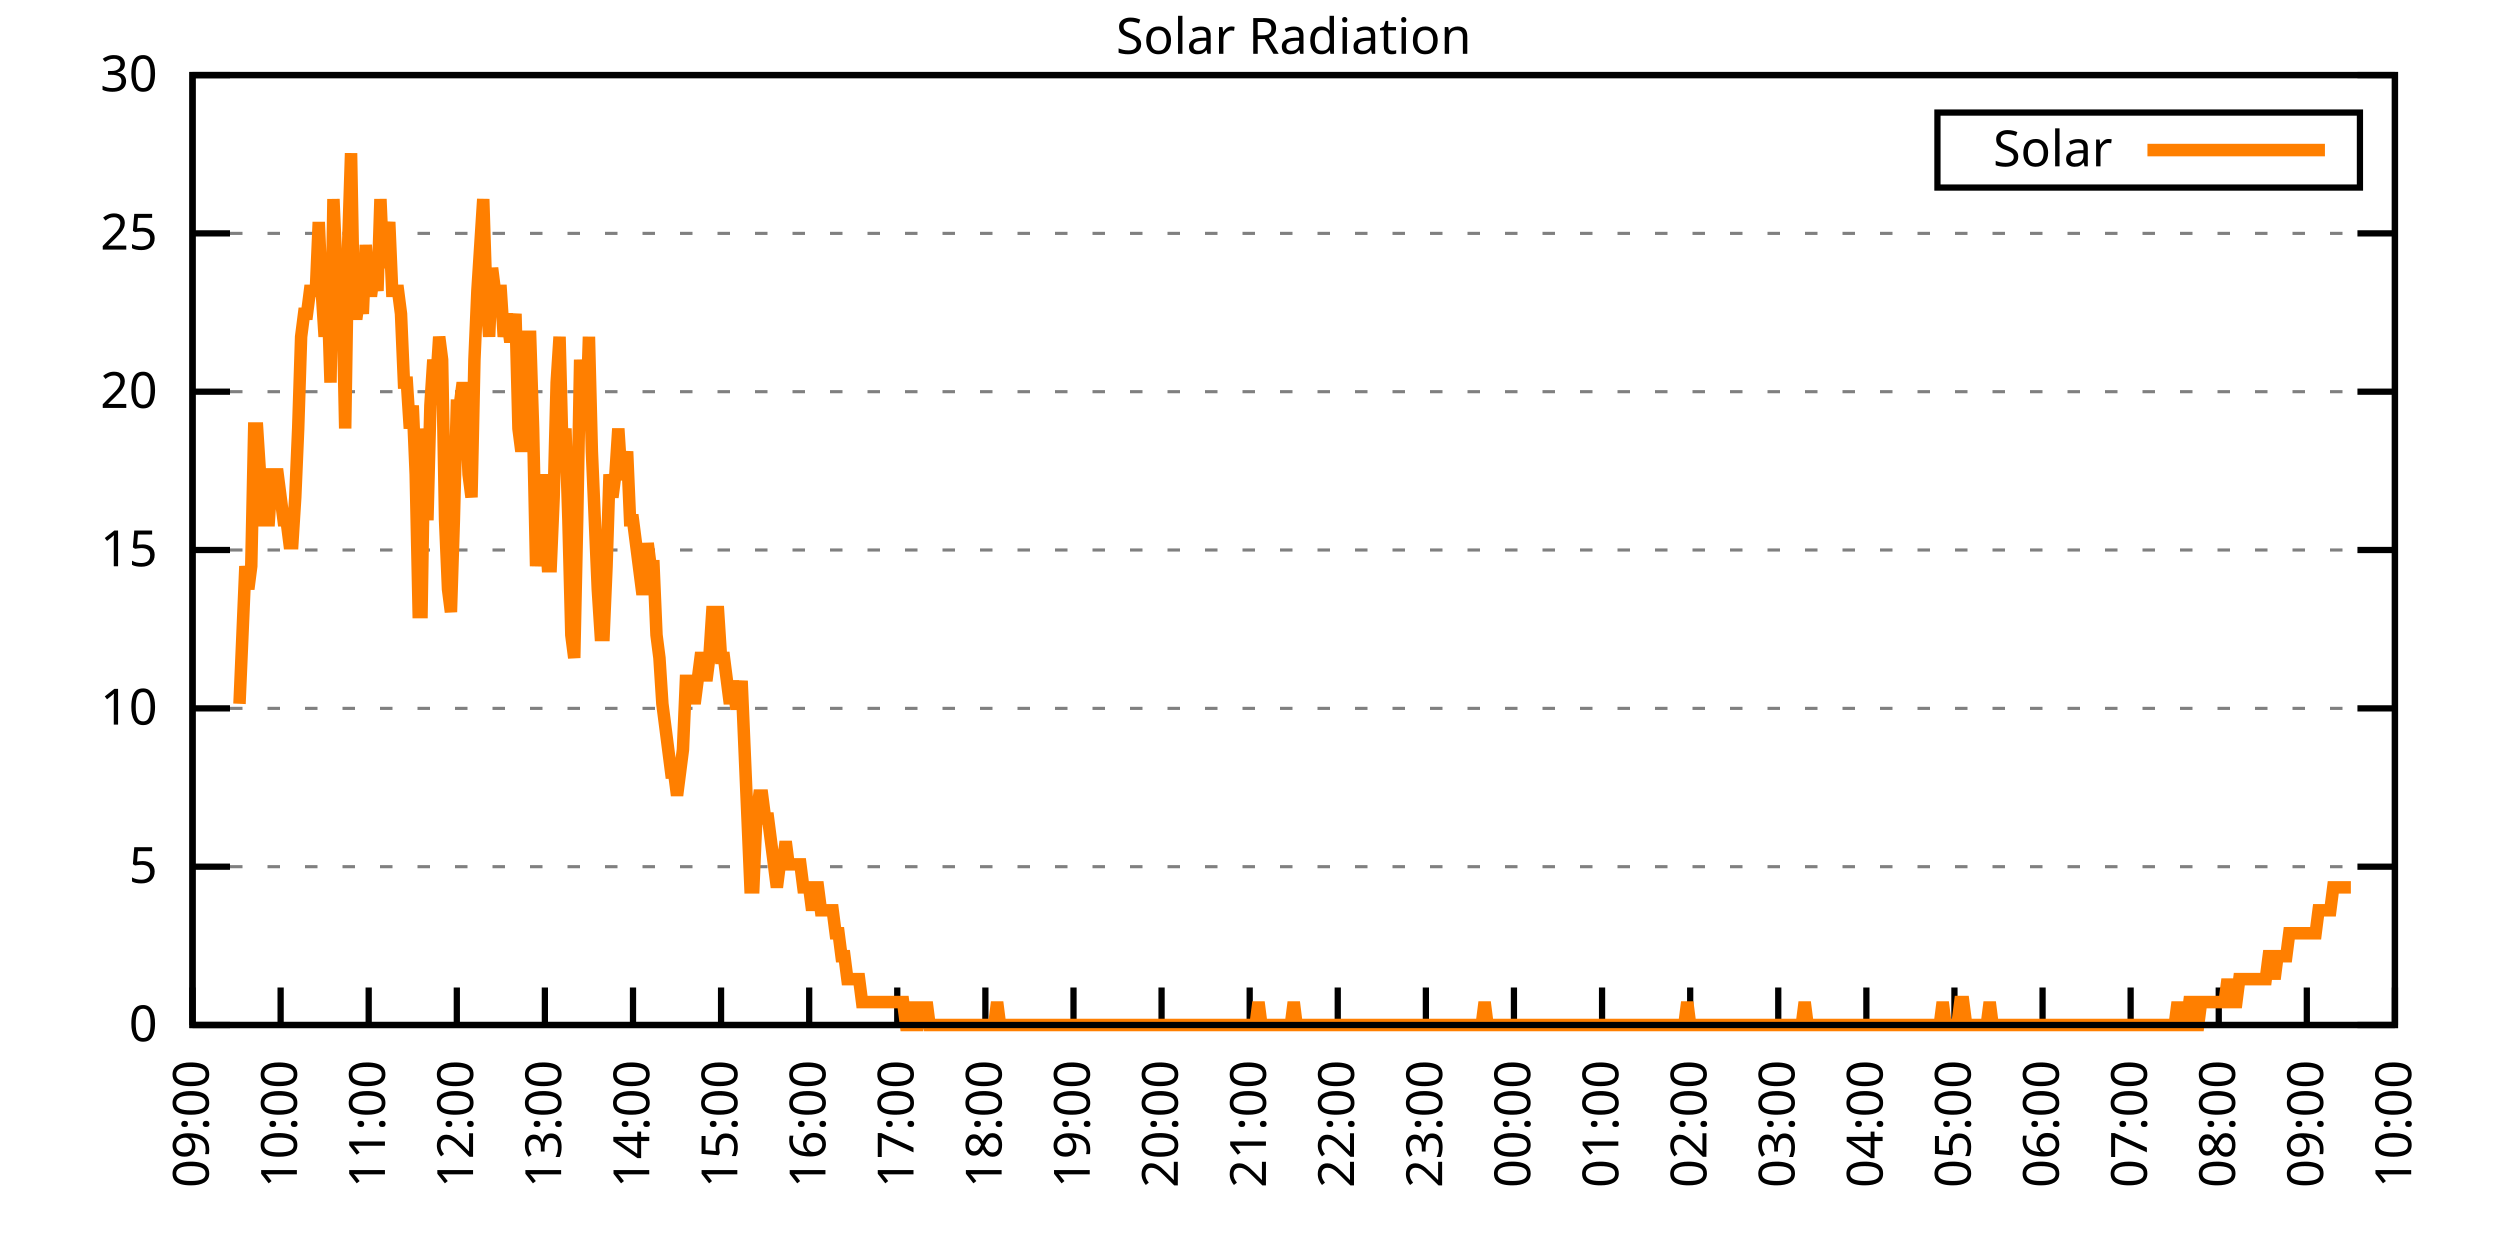
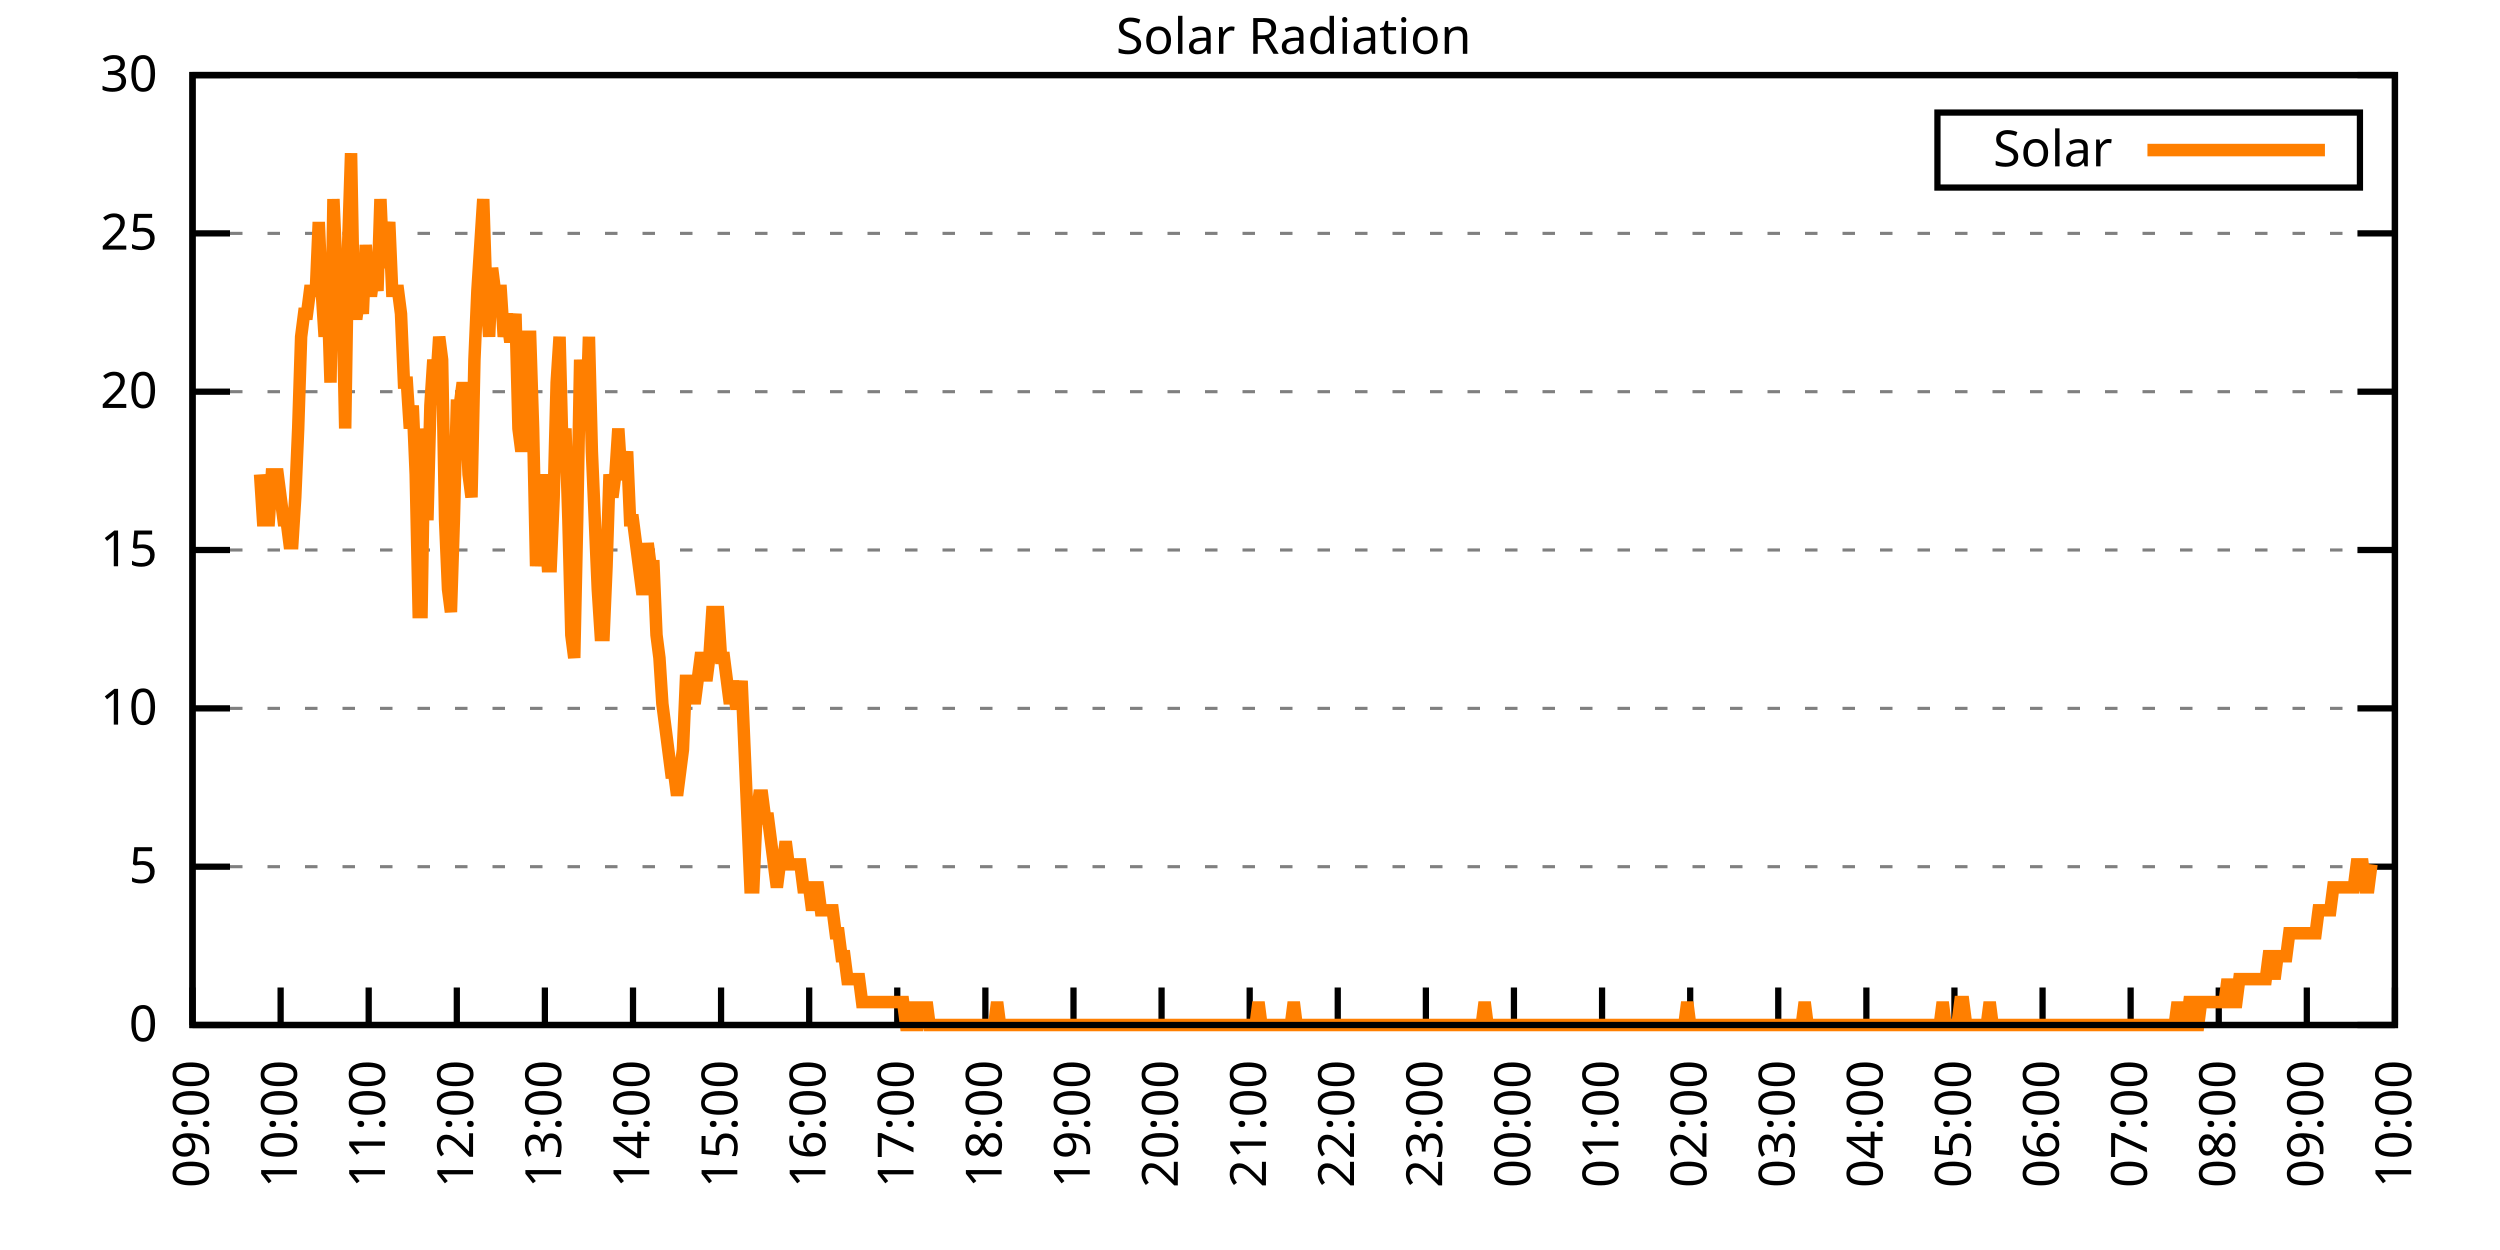
<svg xmlns="http://www.w3.org/2000/svg" xmlns:xlink="http://www.w3.org/1999/xlink" width="400" height="200" viewBox="0 0 400 200">
  <g id="gnuplot_canvas">
    <rect x="0" y="0" width="400" height="200" fill="none" />
    <defs>
      <circle id="gpDot" r="0.5" stroke-width="0.5" stroke="currentColor" />
      <path id="gpPt0" stroke-width="0.333" stroke="currentColor" d="M-1,0 h2 M0,-1 v2" />
      <path id="gpPt1" stroke-width="0.333" stroke="currentColor" d="M-1,-1 L1,1 M1,-1 L-1,1" />
      <path id="gpPt2" stroke-width="0.333" stroke="currentColor" d="M-1,0 L1,0 M0,-1 L0,1 M-1,-1 L1,1 M-1,1 L1,-1" />
      <rect id="gpPt3" stroke-width="0.333" stroke="currentColor" x="-1" y="-1" width="2" height="2" />
      <rect id="gpPt4" stroke-width="0.333" stroke="currentColor" fill="currentColor" x="-1" y="-1" width="2" height="2" />
      <circle id="gpPt5" stroke-width="0.333" stroke="currentColor" cx="0" cy="0" r="1" />
      <use xlink:href="#gpPt5" id="gpPt6" fill="currentColor" stroke="none" />
      <path id="gpPt7" stroke-width="0.333" stroke="currentColor" d="M0,-1.33 L-1.33,0.67 L1.33,0.67 z" />
      <use xlink:href="#gpPt7" id="gpPt8" fill="currentColor" stroke="none" />
      <use xlink:href="#gpPt7" id="gpPt9" stroke="currentColor" transform="rotate(180)" />
      <use xlink:href="#gpPt9" id="gpPt10" fill="currentColor" stroke="none" />
      <use xlink:href="#gpPt3" id="gpPt11" stroke="currentColor" transform="rotate(45)" />
      <use xlink:href="#gpPt11" id="gpPt12" fill="currentColor" stroke="none" />
      <path id="gpPt13" stroke-width="0.333" stroke="currentColor" d="M0,1.330 L1.265,0.411 L0.782,-1.067 L-0.782,-1.076 L-1.265,0.411 z" />
      <use xlink:href="#gpPt13" id="gpPt14" fill="currentColor" stroke="none" />
      <filter id="textbox" filterUnits="objectBoundingBox" x="0" y="0" height="1" width="1">
        <feFlood flood-color="white" flood-opacity="1" result="bgnd" />
        <feComposite in="SourceGraphic" in2="bgnd" operator="atop" />
      </filter>
      <filter id="greybox" filterUnits="objectBoundingBox" x="0" y="0" height="1" width="1">
        <feFlood flood-color="lightgrey" flood-opacity="1" result="grey" />
        <feComposite in="SourceGraphic" in2="grey" operator="atop" />
      </filter>
    </defs>
    <g fill="none" color="white" stroke="currentColor" stroke-width="1.00" stroke-linecap="butt" stroke-linejoin="miter">
</g>
    <g fill="none" color="black" stroke="currentColor" stroke-width="1.00" stroke-linecap="butt" stroke-linejoin="miter">
      <g stroke="none" shape-rendering="crispEdges">
        <polygon fill="rgb(255, 255, 255)" points="30.80,164.00 383.18,164.00 383.18,12.02 30.80,12.02 " />
      </g>
    </g>
    <g fill="none" color="black" stroke="currentColor" stroke-width="1.00" stroke-linecap="butt" stroke-linejoin="miter">
</g>
    <g fill="none" color="black" stroke="black" stroke-width="0.50" stroke-linecap="butt" stroke-linejoin="miter">
</g>
    <g fill="none" color="gray" stroke="currentColor" stroke-width="0.50" stroke-linecap="butt" stroke-linejoin="miter">
      <path stroke="gray" stroke-dasharray="2,4" class="gridline" d="M30.80,164.00 L383.19,164.00  " />
    </g>
    <g fill="none" color="gray" stroke="gray" stroke-width="1.00" stroke-linecap="butt" stroke-linejoin="miter">
</g>
    <g fill="none" color="black" stroke="currentColor" stroke-width="1.00" stroke-linecap="butt" stroke-linejoin="miter">
      <path stroke="black" d="M30.80,164.00 L36.80,164.00 M383.19,164.00 L377.19,164.00  " />
      <g transform="translate(25.20,166.60)" stroke="none" fill="black" font-family="Sans" font-size="8.00" text-anchor="end">
        <text>
          <tspan font-family="Sans"> 0</tspan>
        </text>
      </g>
    </g>
    <g fill="none" color="black" stroke="currentColor" stroke-width="1.00" stroke-linecap="butt" stroke-linejoin="miter">
</g>
    <g fill="none" color="black" stroke="black" stroke-width="0.50" stroke-linecap="butt" stroke-linejoin="miter">
</g>
    <g fill="none" color="gray" stroke="currentColor" stroke-width="0.50" stroke-linecap="butt" stroke-linejoin="miter">
      <path stroke="gray" stroke-dasharray="2,4" class="gridline" d="M30.80,138.67 L383.19,138.67  " />
    </g>
    <g fill="none" color="gray" stroke="gray" stroke-width="1.00" stroke-linecap="butt" stroke-linejoin="miter">
</g>
    <g fill="none" color="black" stroke="currentColor" stroke-width="1.00" stroke-linecap="butt" stroke-linejoin="miter">
      <path stroke="black" d="M30.80,138.67 L36.80,138.67 M383.19,138.67 L377.19,138.67  " />
      <g transform="translate(25.20,141.27)" stroke="none" fill="black" font-family="Sans" font-size="8.00" text-anchor="end">
        <text>
          <tspan font-family="Sans"> 5</tspan>
        </text>
      </g>
    </g>
    <g fill="none" color="black" stroke="currentColor" stroke-width="1.00" stroke-linecap="butt" stroke-linejoin="miter">
</g>
    <g fill="none" color="black" stroke="black" stroke-width="0.50" stroke-linecap="butt" stroke-linejoin="miter">
</g>
    <g fill="none" color="gray" stroke="currentColor" stroke-width="0.50" stroke-linecap="butt" stroke-linejoin="miter">
      <path stroke="gray" stroke-dasharray="2,4" class="gridline" d="M30.80,113.34 L383.19,113.34  " />
    </g>
    <g fill="none" color="gray" stroke="gray" stroke-width="1.00" stroke-linecap="butt" stroke-linejoin="miter">
</g>
    <g fill="none" color="black" stroke="currentColor" stroke-width="1.00" stroke-linecap="butt" stroke-linejoin="miter">
      <path stroke="black" d="M30.80,113.34 L36.80,113.34 M383.19,113.34 L377.19,113.34  " />
      <g transform="translate(25.20,115.94)" stroke="none" fill="black" font-family="Sans" font-size="8.00" text-anchor="end">
        <text>
          <tspan font-family="Sans"> 10</tspan>
        </text>
      </g>
    </g>
    <g fill="none" color="black" stroke="currentColor" stroke-width="1.00" stroke-linecap="butt" stroke-linejoin="miter">
</g>
    <g fill="none" color="black" stroke="black" stroke-width="0.50" stroke-linecap="butt" stroke-linejoin="miter">
</g>
    <g fill="none" color="gray" stroke="currentColor" stroke-width="0.50" stroke-linecap="butt" stroke-linejoin="miter">
      <path stroke="gray" stroke-dasharray="2,4" class="gridline" d="M30.80,88.00 L383.19,88.00  " />
    </g>
    <g fill="none" color="gray" stroke="gray" stroke-width="1.00" stroke-linecap="butt" stroke-linejoin="miter">
</g>
    <g fill="none" color="black" stroke="currentColor" stroke-width="1.00" stroke-linecap="butt" stroke-linejoin="miter">
      <path stroke="black" d="M30.80,88.00 L36.80,88.00 M383.19,88.00 L377.19,88.00  " />
      <g transform="translate(25.20,90.60)" stroke="none" fill="black" font-family="Sans" font-size="8.00" text-anchor="end">
        <text>
          <tspan font-family="Sans"> 15</tspan>
        </text>
      </g>
    </g>
    <g fill="none" color="black" stroke="currentColor" stroke-width="1.00" stroke-linecap="butt" stroke-linejoin="miter">
</g>
    <g fill="none" color="black" stroke="black" stroke-width="0.50" stroke-linecap="butt" stroke-linejoin="miter">
</g>
    <g fill="none" color="gray" stroke="currentColor" stroke-width="0.50" stroke-linecap="butt" stroke-linejoin="miter">
      <path stroke="gray" stroke-dasharray="2,4" class="gridline" d="M30.80,62.67 L383.19,62.67  " />
    </g>
    <g fill="none" color="gray" stroke="gray" stroke-width="1.00" stroke-linecap="butt" stroke-linejoin="miter">
</g>
    <g fill="none" color="black" stroke="currentColor" stroke-width="1.00" stroke-linecap="butt" stroke-linejoin="miter">
      <path stroke="black" d="M30.80,62.67 L36.80,62.67 M383.19,62.67 L377.19,62.67  " />
      <g transform="translate(25.20,65.27)" stroke="none" fill="black" font-family="Sans" font-size="8.00" text-anchor="end">
        <text>
          <tspan font-family="Sans"> 20</tspan>
        </text>
      </g>
    </g>
    <g fill="none" color="black" stroke="currentColor" stroke-width="1.00" stroke-linecap="butt" stroke-linejoin="miter">
</g>
    <g fill="none" color="black" stroke="black" stroke-width="0.50" stroke-linecap="butt" stroke-linejoin="miter">
</g>
    <g fill="none" color="gray" stroke="currentColor" stroke-width="0.50" stroke-linecap="butt" stroke-linejoin="miter">
      <path stroke="gray" stroke-dasharray="2,4" class="gridline" d="M30.80,37.34 L383.19,37.34  " />
    </g>
    <g fill="none" color="gray" stroke="gray" stroke-width="1.00" stroke-linecap="butt" stroke-linejoin="miter">
</g>
    <g fill="none" color="black" stroke="currentColor" stroke-width="1.00" stroke-linecap="butt" stroke-linejoin="miter">
      <path stroke="black" d="M30.80,37.34 L36.80,37.34 M383.19,37.34 L377.19,37.34  " />
      <g transform="translate(25.20,39.94)" stroke="none" fill="black" font-family="Sans" font-size="8.00" text-anchor="end">
        <text>
          <tspan font-family="Sans"> 25</tspan>
        </text>
      </g>
    </g>
    <g fill="none" color="black" stroke="currentColor" stroke-width="1.00" stroke-linecap="butt" stroke-linejoin="miter">
</g>
    <g fill="none" color="black" stroke="black" stroke-width="0.50" stroke-linecap="butt" stroke-linejoin="miter">
</g>
    <g fill="none" color="gray" stroke="currentColor" stroke-width="0.50" stroke-linecap="butt" stroke-linejoin="miter">
      <path stroke="gray" stroke-dasharray="2,4" class="gridline" d="M30.80,12.01 L383.19,12.01  " />
    </g>
    <g fill="none" color="gray" stroke="gray" stroke-width="1.00" stroke-linecap="butt" stroke-linejoin="miter">
</g>
    <g fill="none" color="black" stroke="currentColor" stroke-width="1.00" stroke-linecap="butt" stroke-linejoin="miter">
      <path stroke="black" d="M30.80,12.01 L36.80,12.01 M383.19,12.01 L377.19,12.01  " />
      <g transform="translate(25.20,14.61)" stroke="none" fill="black" font-family="Sans" font-size="8.00" text-anchor="end">
        <text>
          <tspan font-family="Sans"> 30</tspan>
        </text>
      </g>
    </g>
    <g fill="none" color="black" stroke="currentColor" stroke-width="1.00" stroke-linecap="butt" stroke-linejoin="miter">
      <path stroke="black" d="M30.80,164.00 L30.80,158.00  " />
      <g transform="translate(33.40,169.60) rotate(270.00)" stroke="none" fill="black" font-family="Sans" font-size="8.00" text-anchor="end">
        <text>
          <tspan font-family="Sans">09:00</tspan>
        </text>
      </g>
    </g>
    <g fill="none" color="black" stroke="currentColor" stroke-width="1.00" stroke-linecap="butt" stroke-linejoin="miter">
      <path stroke="black" d="M44.90,164.00 L44.90,158.00  " />
      <g transform="translate(47.50,169.60) rotate(270.00)" stroke="none" fill="black" font-family="Sans" font-size="8.00" text-anchor="end">
        <text>
          <tspan font-family="Sans">10:00</tspan>
        </text>
      </g>
    </g>
    <g fill="none" color="black" stroke="currentColor" stroke-width="1.00" stroke-linecap="butt" stroke-linejoin="miter">
      <path stroke="black" d="M58.99,164.00 L58.99,158.00  " />
      <g transform="translate(61.59,169.60) rotate(270.00)" stroke="none" fill="black" font-family="Sans" font-size="8.00" text-anchor="end">
        <text>
          <tspan font-family="Sans">11:00</tspan>
        </text>
      </g>
    </g>
    <g fill="none" color="black" stroke="currentColor" stroke-width="1.00" stroke-linecap="butt" stroke-linejoin="miter">
      <path stroke="black" d="M73.09,164.00 L73.09,158.00  " />
      <g transform="translate(75.69,169.60) rotate(270.00)" stroke="none" fill="black" font-family="Sans" font-size="8.00" text-anchor="end">
        <text>
          <tspan font-family="Sans">12:00</tspan>
        </text>
      </g>
    </g>
    <g fill="none" color="black" stroke="currentColor" stroke-width="1.00" stroke-linecap="butt" stroke-linejoin="miter">
      <path stroke="black" d="M87.18,164.00 L87.18,158.00  " />
      <g transform="translate(89.78,169.60) rotate(270.00)" stroke="none" fill="black" font-family="Sans" font-size="8.00" text-anchor="end">
        <text>
          <tspan font-family="Sans">13:00</tspan>
        </text>
      </g>
    </g>
    <g fill="none" color="black" stroke="currentColor" stroke-width="1.00" stroke-linecap="butt" stroke-linejoin="miter">
      <path stroke="black" d="M101.28,164.00 L101.28,158.00  " />
      <g transform="translate(103.88,169.60) rotate(270.00)" stroke="none" fill="black" font-family="Sans" font-size="8.00" text-anchor="end">
        <text>
          <tspan font-family="Sans">14:00</tspan>
        </text>
      </g>
    </g>
    <g fill="none" color="black" stroke="currentColor" stroke-width="1.00" stroke-linecap="butt" stroke-linejoin="miter">
      <path stroke="black" d="M115.37,164.00 L115.37,158.00  " />
      <g transform="translate(117.97,169.60) rotate(270.00)" stroke="none" fill="black" font-family="Sans" font-size="8.00" text-anchor="end">
        <text>
          <tspan font-family="Sans">15:00</tspan>
        </text>
      </g>
    </g>
    <g fill="none" color="black" stroke="currentColor" stroke-width="1.00" stroke-linecap="butt" stroke-linejoin="miter">
      <path stroke="black" d="M129.47,164.00 L129.47,158.00  " />
      <g transform="translate(132.07,169.60) rotate(270.00)" stroke="none" fill="black" font-family="Sans" font-size="8.00" text-anchor="end">
        <text>
          <tspan font-family="Sans">16:00</tspan>
        </text>
      </g>
    </g>
    <g fill="none" color="black" stroke="currentColor" stroke-width="1.00" stroke-linecap="butt" stroke-linejoin="miter">
      <path stroke="black" d="M143.56,164.00 L143.56,158.00  " />
      <g transform="translate(146.16,169.60) rotate(270.00)" stroke="none" fill="black" font-family="Sans" font-size="8.00" text-anchor="end">
        <text>
          <tspan font-family="Sans">17:00</tspan>
        </text>
      </g>
    </g>
    <g fill="none" color="black" stroke="currentColor" stroke-width="1.00" stroke-linecap="butt" stroke-linejoin="miter">
      <path stroke="black" d="M157.66,164.00 L157.66,158.00  " />
      <g transform="translate(160.26,169.60) rotate(270.00)" stroke="none" fill="black" font-family="Sans" font-size="8.00" text-anchor="end">
        <text>
          <tspan font-family="Sans">18:00</tspan>
        </text>
      </g>
    </g>
    <g fill="none" color="black" stroke="currentColor" stroke-width="1.00" stroke-linecap="butt" stroke-linejoin="miter">
      <path stroke="black" d="M171.76,164.00 L171.76,158.00  " />
      <g transform="translate(174.36,169.60) rotate(270.00)" stroke="none" fill="black" font-family="Sans" font-size="8.00" text-anchor="end">
        <text>
          <tspan font-family="Sans">19:00</tspan>
        </text>
      </g>
    </g>
    <g fill="none" color="black" stroke="currentColor" stroke-width="1.00" stroke-linecap="butt" stroke-linejoin="miter">
      <path stroke="black" d="M185.85,164.00 L185.85,158.00  " />
      <g transform="translate(188.45,169.60) rotate(270.00)" stroke="none" fill="black" font-family="Sans" font-size="8.00" text-anchor="end">
        <text>
          <tspan font-family="Sans">20:00</tspan>
        </text>
      </g>
    </g>
    <g fill="none" color="black" stroke="currentColor" stroke-width="1.00" stroke-linecap="butt" stroke-linejoin="miter">
      <path stroke="black" d="M199.95,164.00 L199.95,158.00  " />
      <g transform="translate(202.55,169.60) rotate(270.00)" stroke="none" fill="black" font-family="Sans" font-size="8.00" text-anchor="end">
        <text>
          <tspan font-family="Sans">21:00</tspan>
        </text>
      </g>
    </g>
    <g fill="none" color="black" stroke="currentColor" stroke-width="1.00" stroke-linecap="butt" stroke-linejoin="miter">
      <path stroke="black" d="M214.04,164.00 L214.04,158.00  " />
      <g transform="translate(216.64,169.60) rotate(270.00)" stroke="none" fill="black" font-family="Sans" font-size="8.00" text-anchor="end">
        <text>
          <tspan font-family="Sans">22:00</tspan>
        </text>
      </g>
    </g>
    <g fill="none" color="black" stroke="currentColor" stroke-width="1.00" stroke-linecap="butt" stroke-linejoin="miter">
      <path stroke="black" d="M228.14,164.00 L228.14,158.00  " />
      <g transform="translate(230.74,169.60) rotate(270.00)" stroke="none" fill="black" font-family="Sans" font-size="8.00" text-anchor="end">
        <text>
          <tspan font-family="Sans">23:00</tspan>
        </text>
      </g>
    </g>
    <g fill="none" color="black" stroke="currentColor" stroke-width="1.00" stroke-linecap="butt" stroke-linejoin="miter">
      <path stroke="black" d="M242.23,164.00 L242.23,158.00  " />
      <g transform="translate(244.83,169.60) rotate(270.00)" stroke="none" fill="black" font-family="Sans" font-size="8.00" text-anchor="end">
        <text>
          <tspan font-family="Sans">00:00</tspan>
        </text>
      </g>
    </g>
    <g fill="none" color="black" stroke="currentColor" stroke-width="1.00" stroke-linecap="butt" stroke-linejoin="miter">
      <path stroke="black" d="M256.33,164.00 L256.33,158.00  " />
      <g transform="translate(258.93,169.60) rotate(270.00)" stroke="none" fill="black" font-family="Sans" font-size="8.00" text-anchor="end">
        <text>
          <tspan font-family="Sans">01:00</tspan>
        </text>
      </g>
    </g>
    <g fill="none" color="black" stroke="currentColor" stroke-width="1.00" stroke-linecap="butt" stroke-linejoin="miter">
      <path stroke="black" d="M270.43,164.00 L270.43,158.00  " />
      <g transform="translate(273.03,169.60) rotate(270.00)" stroke="none" fill="black" font-family="Sans" font-size="8.00" text-anchor="end">
        <text>
          <tspan font-family="Sans">02:00</tspan>
        </text>
      </g>
    </g>
    <g fill="none" color="black" stroke="currentColor" stroke-width="1.00" stroke-linecap="butt" stroke-linejoin="miter">
      <path stroke="black" d="M284.52,164.00 L284.52,158.00  " />
      <g transform="translate(287.12,169.60) rotate(270.00)" stroke="none" fill="black" font-family="Sans" font-size="8.00" text-anchor="end">
        <text>
          <tspan font-family="Sans">03:00</tspan>
        </text>
      </g>
    </g>
    <g fill="none" color="black" stroke="currentColor" stroke-width="1.00" stroke-linecap="butt" stroke-linejoin="miter">
      <path stroke="black" d="M298.62,164.00 L298.62,158.00  " />
      <g transform="translate(301.22,169.60) rotate(270.00)" stroke="none" fill="black" font-family="Sans" font-size="8.00" text-anchor="end">
        <text>
          <tspan font-family="Sans">04:00</tspan>
        </text>
      </g>
    </g>
    <g fill="none" color="black" stroke="currentColor" stroke-width="1.00" stroke-linecap="butt" stroke-linejoin="miter">
      <path stroke="black" d="M312.71,164.00 L312.71,158.00  " />
      <g transform="translate(315.31,169.60) rotate(270.00)" stroke="none" fill="black" font-family="Sans" font-size="8.00" text-anchor="end">
        <text>
          <tspan font-family="Sans">05:00</tspan>
        </text>
      </g>
    </g>
    <g fill="none" color="black" stroke="currentColor" stroke-width="1.00" stroke-linecap="butt" stroke-linejoin="miter">
      <path stroke="black" d="M326.81,164.00 L326.81,158.00  " />
      <g transform="translate(329.41,169.60) rotate(270.00)" stroke="none" fill="black" font-family="Sans" font-size="8.00" text-anchor="end">
        <text>
          <tspan font-family="Sans">06:00</tspan>
        </text>
      </g>
    </g>
    <g fill="none" color="black" stroke="currentColor" stroke-width="1.00" stroke-linecap="butt" stroke-linejoin="miter">
      <path stroke="black" d="M340.90,164.00 L340.90,158.00  " />
      <g transform="translate(343.50,169.60) rotate(270.00)" stroke="none" fill="black" font-family="Sans" font-size="8.00" text-anchor="end">
        <text>
          <tspan font-family="Sans">07:00</tspan>
        </text>
      </g>
    </g>
    <g fill="none" color="black" stroke="currentColor" stroke-width="1.00" stroke-linecap="butt" stroke-linejoin="miter">
      <path stroke="black" d="M355.00,164.00 L355.00,158.00  " />
      <g transform="translate(357.60,169.60) rotate(270.00)" stroke="none" fill="black" font-family="Sans" font-size="8.00" text-anchor="end">
        <text>
          <tspan font-family="Sans">08:00</tspan>
        </text>
      </g>
    </g>
    <g fill="none" color="black" stroke="currentColor" stroke-width="1.00" stroke-linecap="butt" stroke-linejoin="miter">
      <path stroke="black" d="M369.09,164.00 L369.09,158.00  " />
      <g transform="translate(371.69,169.60) rotate(270.00)" stroke="none" fill="black" font-family="Sans" font-size="8.00" text-anchor="end">
        <text>
          <tspan font-family="Sans">09:00</tspan>
        </text>
      </g>
    </g>
    <g fill="none" color="black" stroke="currentColor" stroke-width="1.00" stroke-linecap="butt" stroke-linejoin="miter">
      <path stroke="black" d="M383.19,164.00 L383.19,158.00  " />
      <g transform="translate(385.79,169.60) rotate(270.00)" stroke="none" fill="black" font-family="Sans" font-size="8.00" text-anchor="end">
        <text>
          <tspan font-family="Sans">10:00</tspan>
        </text>
      </g>
    </g>
    <g fill="none" color="black" stroke="currentColor" stroke-width="1.00" stroke-linecap="butt" stroke-linejoin="miter">
</g>
    <g fill="none" color="black" stroke="currentColor" stroke-width="1.00" stroke-linecap="butt" stroke-linejoin="miter">
      <path stroke="black" d="M30.80,12.01 L30.80,164.00 L383.19,164.00 L383.19,12.01 L30.80,12.01 Z  " />
    </g>
    <g fill="none" color="black" stroke="currentColor" stroke-width="1.00" stroke-linecap="butt" stroke-linejoin="miter">
</g>
    <g fill="none" color="black" stroke="currentColor" stroke-width="1.00" stroke-linecap="butt" stroke-linejoin="miter">
      <path stroke="black" d="M309.99,30.01 L309.99,18.01 L377.59,18.01 L377.59,30.01 L309.99,30.01 Z  " />
    </g>
    <g id="Solar_Radiation_plot_1">
      <g fill="none" color="white" stroke="black" stroke-width="2.00" stroke-linecap="butt" stroke-linejoin="miter">
</g>
      <g fill="none" color="black" stroke="currentColor" stroke-width="2.00" stroke-linecap="butt" stroke-linejoin="miter">
        <g transform="translate(337.99,26.61)" stroke="none" fill="black" font-family="Sans" font-size="8.00" text-anchor="end">
          <text>
            <tspan font-family="Sans">Solar</tspan>
          </text>
        </g>
      </g>
      <g fill="none" color="black" stroke="currentColor" stroke-width="2.00" stroke-linecap="butt" stroke-linejoin="miter">
-         <path stroke="rgb(255, 127,   0)" d="M343.59,24.01 L371.99,24.01 M38.32,112.61 L38.79,101.60 L39.26,90.59 L39.73,94.26 L40.20,90.59 L40.67,68.56   L41.14,68.56 L41.61,75.90 L42.08,83.24 L42.55,83.24 L43.02,83.24 L43.49,75.90 L43.96,75.90 L44.43,75.90   L44.90,79.57 L45.37,83.24 L45.84,83.24 L46.31,86.91 L46.78,86.91 L47.24,79.57 L47.71,68.56 L48.18,53.88   L48.65,50.21 L49.12,50.21 L49.59,46.54 L50.06,46.54 L50.53,46.54 L51.00,35.52 L51.47,46.54 L51.94,53.88   L52.41,46.54 L52.88,61.22 L53.35,31.85 L53.82,42.87 L54.29,42.87 L54.76,46.54 L55.23,68.56 L55.70,39.19   L56.17,24.51 L56.64,50.21 L57.11,50.21 L57.58,46.54 L58.05,50.21 L58.52,39.19 L58.99,46.54 L59.46,46.54   L59.93,42.87 L60.40,46.54 L60.87,31.85 L61.34,42.87 L61.81,39.19 L62.28,35.52 L62.75,46.54 L63.22,46.54   L63.69,46.54 L64.16,50.21 L64.63,61.22 L65.10,61.22 L65.57,68.56 L66.04,64.89 L66.51,75.90 L66.98,97.93   L67.45,97.93 L67.92,68.56 L68.39,83.24 L68.86,64.89 L69.33,57.55 L69.80,61.22 L70.27,53.88 L70.74,57.55   L71.21,83.24 L71.68,94.26 L72.15,97.93 L72.62,83.24 L73.09,64.89 L73.56,64.89 L74.03,61.22 L74.50,64.89   L74.97,75.90 L75.44,79.57 L75.91,57.55 L76.38,46.54 L76.85,39.19 L77.32,31.85 L77.79,46.54 L78.26,53.88   L78.73,42.87 L79.19,46.54 L79.66,46.54 L80.13,46.54 L80.60,53.88 L81.07,50.21 L81.54,53.88 L82.01,53.88   L82.48,50.21 L82.95,68.56 L83.42,72.23 L83.89,68.56 L84.36,53.88 L84.83,53.88 L85.30,68.56 L85.77,90.59   L86.24,83.24 L86.71,75.90 L87.18,83.24 L87.65,90.59 L88.12,90.59 L88.59,79.57 L89.06,61.22 L89.53,53.88   L90.00,72.23 L90.47,68.56 L90.94,83.24 L91.41,101.60 L91.88,105.27 L92.35,83.24 L92.82,57.55 L93.29,64.89   L93.76,68.56 L94.23,53.88 L94.70,72.23 L95.17,83.24 L95.64,94.26 L96.11,101.60 L96.58,101.60 L97.05,90.59   L97.52,75.90 L97.99,79.57 L98.46,75.90 L98.93,68.56 L99.40,75.90 L99.87,75.90 L100.34,72.23 L100.81,83.24   L101.28,83.24 L101.75,86.91 L102.22,90.59 L102.69,94.26 L103.16,94.26 L103.63,86.91 L104.10,90.59 L104.57,90.59   L105.04,101.60 L105.51,105.27 L105.98,112.61 L106.45,116.28 L106.92,119.95 L107.39,123.62 L107.86,123.62 L108.33,127.29   L108.80,123.62 L109.27,119.95 L109.74,108.94 L110.21,108.94 L110.68,108.94 L111.14,112.61 L111.61,108.94 L112.08,105.27   L112.55,105.27 L113.02,108.94 L113.49,105.27 L113.96,97.93 L114.43,97.93 L114.90,97.93 L115.37,105.27 L115.84,105.27   L116.31,108.94 L116.78,112.61 L117.25,108.94 L117.72,112.61 L118.19,112.61 L118.66,108.94 L119.13,119.95 L119.60,130.96   L120.07,141.98 L120.54,141.98 L121.01,130.96 L121.48,127.29 L121.95,127.29 L122.42,130.96 L122.89,130.96 L123.36,134.63   L123.83,138.30 L124.30,141.98 L124.77,138.30 L125.24,138.30 L125.71,134.63 L126.18,138.30 L126.65,138.30 L127.12,138.30   L127.59,138.30 L128.06,138.30 L128.53,141.98 L129.00,141.98 L129.47,141.98 L129.94,145.65 L130.41,141.98 L130.88,141.98   L131.35,145.65 L131.82,145.65 L132.29,145.65 L132.76,145.65 L133.23,145.65 L133.70,149.32 L134.17,149.32 L134.64,152.99   L135.11,152.99 L135.58,156.66 L136.05,156.66 L136.52,156.66 L136.99,156.66 L137.46,156.66 L137.93,160.33 L138.40,160.33   L138.87,160.33 L139.34,160.33 L139.81,160.33 L140.28,160.33 L140.75,160.33 L141.22,160.33 L141.69,160.33 L142.16,160.33   L142.63,160.33 L143.09,160.33 L143.56,160.33 L144.03,160.33 L144.50,160.33 L144.97,164.00 L145.44,164.00 L145.91,160.33   L146.38,164.00 L146.85,164.00 L147.32,160.33 L147.79,164.00 L148.26,160.33 L148.73,164.00 L149.20,164.00 L149.67,164.00   L150.14,164.00 L150.61,164.00 L151.08,164.00 L151.55,164.00 L152.02,164.00 L152.49,164.00 L152.96,164.00 L153.43,164.00   L153.90,164.00 L154.37,164.00 L154.84,164.00 L155.31,164.00 L155.78,164.00 L156.25,164.00 L156.72,164.00 L157.19,164.00   L157.66,164.00 L158.13,164.00 L158.60,164.00 L159.07,164.00 L159.54,160.33 L160.01,164.00 L160.48,164.00 L160.95,164.00   L161.42,164.00 L161.89,164.00 L162.36,164.00 L162.83,164.00 L163.30,164.00 L163.77,164.00 L164.24,164.00 L164.71,164.00   L165.18,164.00 L165.65,164.00 L166.12,164.00 L166.59,164.00 L167.06,164.00 L167.53,164.00 L168.00,164.00 L168.47,164.00   L168.94,164.00 L169.41,164.00 L169.88,164.00 L170.35,164.00 L170.82,164.00 L171.29,164.00 L171.76,164.00 L172.23,164.00   L172.70,164.00 L173.17,164.00 L173.64,164.00 L174.11,164.00 L174.58,164.00 L175.04,164.00 L175.51,164.00 L175.98,164.00   L176.45,164.00 L176.92,164.00 L177.39,164.00 L177.86,164.00 L178.33,164.00 L178.80,164.00 L179.27,164.00 L179.74,164.00   L180.21,164.00 L180.68,164.00 L181.15,164.00 L181.62,164.00 L182.09,164.00 L182.56,164.00 L183.03,164.00 L183.50,164.00   L183.97,164.00 L184.44,164.00 L184.91,164.00 L185.38,164.00 L185.85,164.00 L186.32,164.00 L186.79,164.00 L187.26,164.00   L187.73,164.00 L188.20,164.00 L188.67,164.00 L189.14,164.00 L189.61,164.00 L190.08,164.00 L190.55,164.00 L191.02,164.00   L191.49,164.00 L191.96,164.00 L192.43,164.00 L192.90,164.00 L193.37,164.00 L193.84,164.00 L194.31,164.00 L194.78,164.00   L195.25,164.00 L195.72,164.00 L196.19,164.00 L196.66,164.00 L197.13,164.00 L197.60,164.00 L198.07,164.00 L198.54,164.00   L199.01,164.00 L199.48,164.00 L199.95,164.00 L200.42,164.00 L200.89,164.00 L201.36,160.33 L201.83,164.00 L202.30,164.00   L202.77,164.00 L203.24,164.00 L203.71,164.00 L204.18,164.00 L204.65,164.00 L205.12,164.00 L205.59,164.00 L206.06,164.00   L206.53,164.00 L207.00,160.33 L207.46,164.00 L207.93,164.00 L208.40,164.00 L208.87,164.00 L209.34,164.00 L209.81,164.00   L210.28,164.00 L210.75,164.00 L211.22,164.00 L211.69,164.00 L212.16,164.00 L212.63,164.00 L213.10,164.00 L213.57,164.00   L214.04,164.00 L214.51,164.00 L214.98,164.00 L215.45,164.00 L215.92,164.00 L216.39,164.00 L216.86,164.00 L217.33,164.00   L217.80,164.00 L218.27,164.00 L218.74,164.00 L219.21,164.00 L219.68,164.00 L220.15,164.00 L220.62,164.00 L221.09,164.00   L221.56,164.00 L222.03,164.00 L222.50,164.00 L222.97,164.00 L223.44,164.00 L223.91,164.00 L224.38,164.00 L224.85,164.00   L225.32,164.00 L225.79,164.00 L226.26,164.00 L226.73,164.00 L227.20,164.00 L227.67,164.00 L228.14,164.00 L228.61,164.00   L229.08,164.00 L229.55,164.00 L230.02,164.00 L230.49,164.00 L230.96,164.00 L231.43,164.00 L231.90,164.00 L232.37,164.00   L232.84,164.00 L233.31,164.00 L233.78,164.00 L234.25,164.00 L234.72,164.00 L235.19,164.00 L235.66,164.00 L236.13,164.00   L236.60,164.00 L237.07,164.00 L237.54,160.33 L238.01,164.00 L238.48,164.00 L238.95,164.00 L239.41,164.00 L239.88,164.00   L240.35,164.00 L240.82,164.00 L241.29,164.00 L241.76,164.00 L242.23,164.00 L242.70,164.00 L243.17,164.00 L243.64,164.00   L244.11,164.00 L244.58,164.00 L245.05,164.00 L245.52,164.00 L245.99,164.00 L246.46,164.00 L246.93,164.00 L247.40,164.00   L247.87,164.00 L248.34,164.00 L248.81,164.00 L249.28,164.00 L249.75,164.00 L250.22,164.00 L250.69,164.00 L251.16,164.00   L251.63,164.00 L252.10,164.00 L252.57,164.00 L253.04,164.00 L253.51,164.00 L253.98,164.00 L254.45,164.00 L254.92,164.00   L255.39,164.00 L255.86,164.00 L256.33,164.00 L256.80,164.00 L257.27,164.00 L257.74,164.00 L258.21,164.00 L258.68,164.00   L259.15,164.00 L259.62,164.00 L260.09,164.00 L260.56,164.00 L261.03,164.00 L261.50,164.00 L261.97,164.00 L262.44,164.00   L262.91,164.00 L263.38,164.00 L263.85,164.00 L264.32,164.00 L264.79,164.00 L265.26,164.00 L265.73,164.00 L266.20,164.00   L266.67,164.00 L267.14,164.00 L267.61,164.00 L268.08,164.00 L268.55,164.00 L269.02,164.00 L269.49,164.00 L269.96,160.33   L270.43,164.00 L270.90,164.00 L271.36,164.00 L271.83,164.00 L272.30,164.00 L272.77,164.00 L273.24,164.00 L273.71,164.00   L274.18,164.00 L274.65,164.00 L275.12,164.00 L275.59,164.00 L276.06,164.00 L276.53,164.00 L277.00,164.00 L277.47,164.00   L277.94,164.00 L278.41,164.00 L278.88,164.00 L279.35,164.00 L279.82,164.00 L280.29,164.00 L280.76,164.00 L281.23,164.00   L281.70,164.00 L282.17,164.00 L282.64,164.00 L283.11,164.00 L283.58,164.00 L284.05,164.00 L284.52,164.00 L284.99,164.00   L285.46,164.00 L285.93,164.00 L286.40,164.00 L286.87,164.00 L287.34,164.00 L287.81,164.00 L288.28,164.00 L288.75,160.33   L289.22,164.00 L289.69,164.00 L290.16,164.00 L290.63,164.00 L291.10,164.00 L291.57,164.00 L292.04,164.00 L292.51,164.00   L292.98,164.00 L293.45,164.00 L293.92,164.00 L294.39,164.00 L294.86,164.00 L295.33,164.00 L295.80,164.00 L296.27,164.00   L296.74,164.00 L297.21,164.00 L297.68,164.00 L298.15,164.00 L298.62,164.00 L299.09,164.00 L299.56,164.00 L300.03,164.00   L300.50,164.00 L300.97,164.00 L301.44,164.00 L301.91,164.00 L302.38,164.00 L302.85,164.00 L303.31,164.00 L303.78,164.00   L304.25,164.00 L304.72,164.00 L305.19,164.00 L305.66,164.00 L306.13,164.00 L306.60,164.00 L307.07,164.00 L307.54,164.00   L308.01,164.00 L308.48,164.00 L308.95,164.00 L309.42,164.00 L309.89,164.00 L310.36,164.00 L310.83,160.33 L311.30,164.00   L311.77,164.00 L312.24,164.00 L312.71,164.00 L313.18,164.00 L313.65,160.33 L314.12,160.33 L314.59,164.00 L315.06,164.00   L315.53,164.00 L316.00,164.00 L316.47,164.00 L316.94,164.00 L317.41,164.00 L317.88,164.00 L318.35,160.33 L318.82,164.00   L319.29,164.00 L319.76,164.00 L320.23,164.00 L320.70,164.00 L321.17,164.00 L321.64,164.00 L322.11,164.00 L322.58,164.00   L323.05,164.00 L323.52,164.00 L323.99,164.00 L324.46,164.00 L324.93,164.00 L325.40,164.00 L325.87,164.00 L326.34,164.00   L326.81,164.00 L327.28,164.00 L327.75,164.00 L328.22,164.00 L328.69,164.00 L329.16,164.00 L329.63,164.00 L330.10,164.00   L330.57,164.00 L331.04,164.00 L331.51,164.00 L331.98,164.00 L332.45,164.00 L332.92,164.00 L333.39,164.00 L333.86,164.00   L334.33,164.00 L334.80,164.00 L335.26,164.00 L335.73,164.00 L336.20,164.00 L336.67,164.00 L337.14,164.00 L337.61,164.00   L338.08,164.00 L338.55,164.00 L339.02,164.00 L339.49,164.00 L339.96,164.00 L340.43,164.00 L340.90,164.00 L341.37,164.00   L341.84,164.00 L342.31,164.00 L342.78,164.00 L343.25,164.00 L343.72,164.00 L344.19,164.00 L344.66,164.00 L345.13,164.00   L345.60,164.00 L346.07,164.00 L346.54,164.00 L347.01,164.00 L347.48,164.00 L347.95,164.00 L348.42,160.33 L348.89,164.00   L349.36,164.00 L349.83,164.00 L350.30,160.33 L350.77,160.33 L351.24,164.00 L351.71,164.00 L352.18,160.33 L352.65,160.33   L353.12,160.33 L353.59,160.33 L354.06,160.33 L354.53,160.33 L355.00,160.33 L355.47,160.33 L355.94,160.33 L356.41,156.66   L356.88,160.33 L357.35,160.33 L357.82,160.33 L358.29,156.66 L358.76,156.66 L359.23,156.66 L359.70,156.66 L360.17,156.66   L360.64,156.66 L361.11,156.66 L361.58,156.66 L362.05,156.66 L362.52,156.66 L362.99,152.99 L363.46,152.99 L363.93,156.66   L364.40,152.99 L364.87,152.99 L365.34,152.99 L365.81,152.99 L366.28,149.32 L366.75,149.32 L367.21,149.32 L367.68,149.32   L368.15,149.32 L368.62,149.32 L369.09,149.32 L369.56,149.32 L370.03,149.32 L370.50,149.32 L370.97,145.65 L371.44,145.65   L371.91,145.65 L372.38,145.65 L372.85,145.65 L373.32,141.98 L373.79,141.98 L374.26,141.98 L374.73,141.98 L375.20,141.98   L375.67,141.98 L376.14,141.98  " />
+         <path stroke="rgb(255, 127,   0)" d="M343.59,24.01 L371.99,24.01 M41.61,75.90 L42.08,83.24 L42.55,83.24 L43.02,83.24 L43.49,75.90 L43.96,75.90   L44.43,75.90 L44.90,79.57 L45.37,83.24 L45.84,83.24 L46.31,86.91 L46.78,86.91 L47.24,79.57 L47.71,68.56   L48.18,53.88 L48.65,50.21 L49.12,50.21 L49.59,46.54 L50.06,46.54 L50.53,46.54 L51.00,35.52 L51.47,46.54   L51.94,53.88 L52.41,46.54 L52.88,61.22 L53.35,31.85 L53.82,42.87 L54.29,42.87 L54.76,46.54 L55.23,68.56   L55.70,39.19 L56.17,24.51 L56.64,50.21 L57.11,50.21 L57.58,46.54 L58.05,50.21 L58.52,39.19 L58.99,46.54   L59.46,46.54 L59.93,42.87 L60.40,46.54 L60.87,31.85 L61.34,42.87 L61.81,39.19 L62.28,35.52 L62.75,46.54   L63.22,46.54 L63.69,46.54 L64.16,50.21 L64.63,61.22 L65.10,61.22 L65.57,68.56 L66.04,64.89 L66.51,75.90   L66.98,97.93 L67.45,97.93 L67.92,68.56 L68.39,83.24 L68.86,64.89 L69.33,57.55 L69.80,61.22 L70.27,53.88   L70.74,57.55 L71.21,83.24 L71.68,94.26 L72.15,97.93 L72.62,83.24 L73.09,64.89 L73.56,64.89 L74.03,61.22   L74.50,64.89 L74.97,75.90 L75.44,79.57 L75.91,57.55 L76.38,46.54 L76.85,39.19 L77.32,31.85 L77.79,46.54   L78.26,53.88 L78.73,42.87 L79.19,46.54 L79.66,46.54 L80.13,46.54 L80.60,53.88 L81.07,50.21 L81.54,53.88   L82.01,53.88 L82.48,50.21 L82.95,68.56 L83.42,72.23 L83.89,68.56 L84.36,53.88 L84.83,53.88 L85.30,68.56   L85.77,90.59 L86.24,83.24 L86.71,75.90 L87.18,83.24 L87.65,90.59 L88.12,90.59 L88.59,79.57 L89.06,61.22   L89.53,53.88 L90.00,72.23 L90.47,68.56 L90.94,83.24 L91.41,101.60 L91.88,105.27 L92.35,83.24 L92.82,57.55   L93.29,64.89 L93.76,68.56 L94.23,53.88 L94.70,72.23 L95.17,83.24 L95.64,94.26 L96.11,101.60 L96.58,101.60   L97.05,90.59 L97.52,75.90 L97.99,79.57 L98.46,75.90 L98.93,68.56 L99.40,75.90 L99.87,75.90 L100.34,72.23   L100.81,83.24 L101.28,83.24 L101.75,86.91 L102.22,90.59 L102.69,94.26 L103.16,94.26 L103.63,86.91 L104.10,90.59   L104.57,90.59 L105.04,101.60 L105.51,105.27 L105.98,112.61 L106.45,116.28 L106.92,119.95 L107.39,123.62 L107.86,123.62   L108.33,127.29 L108.80,123.62 L109.27,119.95 L109.74,108.94 L110.21,108.94 L110.68,108.94 L111.14,112.61 L111.61,108.94   L112.08,105.27 L112.55,105.27 L113.02,108.94 L113.49,105.27 L113.96,97.93 L114.43,97.93 L114.90,97.93 L115.37,105.27   L115.84,105.27 L116.31,108.94 L116.78,112.61 L117.25,108.94 L117.72,112.61 L118.19,112.61 L118.66,108.94 L119.13,119.95   L119.60,130.96 L120.07,141.98 L120.54,141.98 L121.01,130.96 L121.48,127.29 L121.95,127.29 L122.42,130.96 L122.89,130.96   L123.36,134.63 L123.83,138.30 L124.30,141.98 L124.77,138.30 L125.24,138.30 L125.71,134.63 L126.18,138.30 L126.65,138.30   L127.12,138.30 L127.59,138.30 L128.06,138.30 L128.53,141.98 L129.00,141.98 L129.47,141.98 L129.94,145.65 L130.41,141.98   L130.88,141.98 L131.35,145.65 L131.82,145.65 L132.29,145.65 L132.76,145.65 L133.23,145.65 L133.70,149.32 L134.17,149.32   L134.64,152.99 L135.11,152.99 L135.58,156.66 L136.05,156.66 L136.52,156.66 L136.99,156.66 L137.46,156.66 L137.93,160.33   L138.40,160.33 L138.87,160.33 L139.34,160.33 L139.81,160.33 L140.28,160.33 L140.75,160.33 L141.22,160.33 L141.69,160.33   L142.16,160.33 L142.63,160.33 L143.09,160.33 L143.56,160.33 L144.03,160.33 L144.50,160.33 L144.97,164.00 L145.44,164.00   L145.91,160.33 L146.38,164.00 L146.85,164.00 L147.32,160.33 L147.79,164.00 L148.26,160.33 L148.73,164.00 L149.20,164.00   L149.67,164.00 L150.14,164.00 L150.61,164.00 L151.08,164.00 L151.55,164.00 L152.02,164.00 L152.49,164.00 L152.96,164.00   L153.43,164.00 L153.90,164.00 L154.37,164.00 L154.84,164.00 L155.31,164.00 L155.78,164.00 L156.25,164.00 L156.72,164.00   L157.19,164.00 L157.66,164.00 L158.13,164.00 L158.60,164.00 L159.07,164.00 L159.54,160.33 L160.01,164.00 L160.48,164.00   L160.95,164.00 L161.42,164.00 L161.89,164.00 L162.36,164.00 L162.83,164.00 L163.30,164.00 L163.77,164.00 L164.24,164.00   L164.71,164.00 L165.18,164.00 L165.65,164.00 L166.12,164.00 L166.59,164.00 L167.06,164.00 L167.53,164.00 L168.00,164.00   L168.47,164.00 L168.94,164.00 L169.41,164.00 L169.88,164.00 L170.35,164.00 L170.82,164.00 L171.29,164.00 L171.76,164.00   L172.23,164.00 L172.70,164.00 L173.17,164.00 L173.64,164.00 L174.11,164.00 L174.58,164.00 L175.04,164.00 L175.51,164.00   L175.98,164.00 L176.45,164.00 L176.92,164.00 L177.39,164.00 L177.86,164.00 L178.33,164.00 L178.80,164.00 L179.27,164.00   L179.74,164.00 L180.21,164.00 L180.68,164.00 L181.15,164.00 L181.62,164.00 L182.09,164.00 L182.56,164.00 L183.03,164.00   L183.50,164.00 L183.97,164.00 L184.44,164.00 L184.91,164.00 L185.38,164.00 L185.85,164.00 L186.32,164.00 L186.79,164.00   L187.26,164.00 L187.73,164.00 L188.20,164.00 L188.67,164.00 L189.14,164.00 L189.61,164.00 L190.08,164.00 L190.55,164.00   L191.02,164.00 L191.49,164.00 L191.96,164.00 L192.43,164.00 L192.90,164.00 L193.37,164.00 L193.84,164.00 L194.31,164.00   L194.78,164.00 L195.25,164.00 L195.72,164.00 L196.19,164.00 L196.66,164.00 L197.13,164.00 L197.60,164.00 L198.07,164.00   L198.54,164.00 L199.01,164.00 L199.48,164.00 L199.95,164.00 L200.42,164.00 L200.89,164.00 L201.36,160.33 L201.83,164.00   L202.30,164.00 L202.77,164.00 L203.24,164.00 L203.71,164.00 L204.18,164.00 L204.65,164.00 L205.12,164.00 L205.59,164.00   L206.06,164.00 L206.53,164.00 L207.00,160.33 L207.46,164.00 L207.93,164.00 L208.40,164.00 L208.87,164.00 L209.34,164.00   L209.81,164.00 L210.28,164.00 L210.75,164.00 L211.22,164.00 L211.69,164.00 L212.16,164.00 L212.63,164.00 L213.10,164.00   L213.57,164.00 L214.04,164.00 L214.51,164.00 L214.98,164.00 L215.45,164.00 L215.92,164.00 L216.39,164.00 L216.86,164.00   L217.33,164.00 L217.80,164.00 L218.27,164.00 L218.74,164.00 L219.21,164.00 L219.68,164.00 L220.15,164.00 L220.62,164.00   L221.09,164.00 L221.56,164.00 L222.03,164.00 L222.50,164.00 L222.97,164.00 L223.44,164.00 L223.91,164.00 L224.38,164.00   L224.85,164.00 L225.32,164.00 L225.79,164.00 L226.26,164.00 L226.73,164.00 L227.20,164.00 L227.67,164.00 L228.14,164.00   L228.61,164.00 L229.08,164.00 L229.55,164.00 L230.02,164.00 L230.49,164.00 L230.96,164.00 L231.43,164.00 L231.90,164.00   L232.37,164.00 L232.84,164.00 L233.31,164.00 L233.78,164.00 L234.25,164.00 L234.72,164.00 L235.19,164.00 L235.66,164.00   L236.13,164.00 L236.60,164.00 L237.07,164.00 L237.54,160.33 L238.01,164.00 L238.48,164.00 L238.95,164.00 L239.41,164.00   L239.88,164.00 L240.35,164.00 L240.82,164.00 L241.29,164.00 L241.76,164.00 L242.23,164.00 L242.70,164.00 L243.17,164.00   L243.64,164.00 L244.11,164.00 L244.58,164.00 L245.05,164.00 L245.52,164.00 L245.99,164.00 L246.46,164.00 L246.93,164.00   L247.40,164.00 L247.87,164.00 L248.34,164.00 L248.81,164.00 L249.28,164.00 L249.75,164.00 L250.22,164.00 L250.69,164.00   L251.16,164.00 L251.63,164.00 L252.10,164.00 L252.57,164.00 L253.04,164.00 L253.51,164.00 L253.98,164.00 L254.45,164.00   L254.92,164.00 L255.39,164.00 L255.86,164.00 L256.33,164.00 L256.80,164.00 L257.27,164.00 L257.74,164.00 L258.21,164.00   L258.68,164.00 L259.15,164.00 L259.62,164.00 L260.09,164.00 L260.56,164.00 L261.03,164.00 L261.50,164.00 L261.97,164.00   L262.44,164.00 L262.91,164.00 L263.38,164.00 L263.85,164.00 L264.32,164.00 L264.79,164.00 L265.26,164.00 L265.73,164.00   L266.20,164.00 L266.67,164.00 L267.14,164.00 L267.61,164.00 L268.08,164.00 L268.55,164.00 L269.02,164.00 L269.49,164.00   L269.96,160.33 L270.43,164.00 L270.90,164.00 L271.36,164.00 L271.83,164.00 L272.30,164.00 L272.77,164.00 L273.24,164.00   L273.71,164.00 L274.18,164.00 L274.65,164.00 L275.12,164.00 L275.59,164.00 L276.06,164.00 L276.53,164.00 L277.00,164.00   L277.47,164.00 L277.94,164.00 L278.41,164.00 L278.88,164.00 L279.35,164.00 L279.82,164.00 L280.29,164.00 L280.76,164.00   L281.23,164.00 L281.70,164.00 L282.17,164.00 L282.64,164.00 L283.11,164.00 L283.58,164.00 L284.05,164.00 L284.52,164.00   L284.99,164.00 L285.46,164.00 L285.93,164.00 L286.40,164.00 L286.87,164.00 L287.34,164.00 L287.81,164.00 L288.28,164.00   L288.75,160.33 L289.22,164.00 L289.69,164.00 L290.16,164.00 L290.63,164.00 L291.10,164.00 L291.57,164.00 L292.04,164.00   L292.51,164.00 L292.98,164.00 L293.45,164.00 L293.92,164.00 L294.39,164.00 L294.86,164.00 L295.33,164.00 L295.80,164.00   L296.27,164.00 L296.74,164.00 L297.21,164.00 L297.68,164.00 L298.15,164.00 L298.62,164.00 L299.09,164.00 L299.56,164.00   L300.03,164.00 L300.50,164.00 L300.97,164.00 L301.44,164.00 L301.91,164.00 L302.38,164.00 L302.85,164.00 L303.31,164.00   L303.78,164.00 L304.25,164.00 L304.72,164.00 L305.19,164.00 L305.66,164.00 L306.13,164.00 L306.60,164.00 L307.07,164.00   L307.54,164.00 L308.01,164.00 L308.48,164.00 L308.95,164.00 L309.42,164.00 L309.89,164.00 L310.36,164.00 L310.83,160.33   L311.30,164.00 L311.77,164.00 L312.24,164.00 L312.71,164.00 L313.18,164.00 L313.65,160.33 L314.12,160.33 L314.59,164.00   L315.06,164.00 L315.53,164.00 L316.00,164.00 L316.47,164.00 L316.94,164.00 L317.41,164.00 L317.88,164.00 L318.35,160.33   L318.82,164.00 L319.29,164.00 L319.76,164.00 L320.23,164.00 L320.70,164.00 L321.17,164.00 L321.64,164.00 L322.11,164.00   L322.58,164.00 L323.05,164.00 L323.52,164.00 L323.99,164.00 L324.46,164.00 L324.93,164.00 L325.40,164.00 L325.87,164.00   L326.34,164.00 L326.81,164.00 L327.28,164.00 L327.75,164.00 L328.22,164.00 L328.69,164.00 L329.16,164.00 L329.63,164.00   L330.10,164.00 L330.57,164.00 L331.04,164.00 L331.51,164.00 L331.98,164.00 L332.45,164.00 L332.92,164.00 L333.39,164.00   L333.86,164.00 L334.33,164.00 L334.80,164.00 L335.26,164.00 L335.73,164.00 L336.20,164.00 L336.67,164.00 L337.14,164.00   L337.61,164.00 L338.08,164.00 L338.55,164.00 L339.02,164.00 L339.49,164.00 L339.96,164.00 L340.43,164.00 L340.90,164.00   L341.37,164.00 L341.84,164.00 L342.31,164.00 L342.78,164.00 L343.25,164.00 L343.72,164.00 L344.19,164.00 L344.66,164.00   L345.13,164.00 L345.60,164.00 L346.07,164.00 L346.54,164.00 L347.01,164.00 L347.48,164.00 L347.95,164.00 L348.42,160.33   L348.89,164.00 L349.36,164.00 L349.83,164.00 L350.30,160.33 L350.77,160.33 L351.24,164.00 L351.71,164.00 L352.18,160.33   L352.65,160.33 L353.12,160.33 L353.59,160.33 L354.06,160.33 L354.53,160.33 L355.00,160.33 L355.47,160.33 L355.94,160.33   L356.41,156.66 L356.88,160.33 L357.35,160.33 L357.82,160.33 L358.29,156.66 L358.76,156.66 L359.23,156.66 L359.70,156.66   L360.17,156.66 L360.64,156.66 L361.11,156.66 L361.58,156.66 L362.05,156.66 L362.52,156.66 L362.99,152.99 L363.46,152.99   L363.93,156.66 L364.40,152.99 L364.87,152.99 L365.34,152.99 L365.81,152.99 L366.28,149.32 L366.75,149.32 L367.21,149.32   L367.68,149.32 L368.15,149.32 L368.62,149.32 L369.09,149.32 L369.56,149.32 L370.03,149.32 L370.50,149.32 L370.97,145.65   L371.44,145.65 L371.91,145.65 L372.38,145.65 L372.85,145.65 L373.32,141.98 L373.79,141.98 L374.26,141.98 L374.73,141.98   L375.20,141.98 L375.67,141.98 L376.14,141.98 L376.61,141.98 L377.08,138.30 L377.55,138.30 L378.02,138.30 L378.49,141.98   L378.96,141.98 L379.43,138.30  " />
      </g>
    </g>
    <g fill="none" color="black" stroke="currentColor" stroke-width="2.00" stroke-linecap="butt" stroke-linejoin="miter">
</g>
    <g fill="none" color="black" stroke="black" stroke-width="1.00" stroke-linecap="butt" stroke-linejoin="miter">
</g>
    <g fill="none" color="black" stroke="currentColor" stroke-width="1.00" stroke-linecap="butt" stroke-linejoin="miter">
      <path stroke="black" d="M30.80,12.01 L30.80,164.00 L383.19,164.00 L383.19,12.01 L30.80,12.01 Z  " />
      <g transform="translate(6.80,88.01) rotate(270.00)" stroke="none" fill="black" font-family="Sans" font-size="8.00" text-anchor="middle">
        <text />
      </g>
    </g>
    <g fill="none" color="black" stroke="currentColor" stroke-width="1.00" stroke-linecap="butt" stroke-linejoin="miter">
</g>
    <g fill="none" color="black" stroke="currentColor" stroke-width="1.00" stroke-linecap="butt" stroke-linejoin="miter">
      <g transform="translate(206.99,8.61)" stroke="none" fill="black" font-family="Sans" font-size="8.00" text-anchor="middle">
        <text>
          <tspan font-family="Sans">Solar Radiation</tspan>
        </text>
      </g>
    </g>
    <g fill="none" color="black" stroke="currentColor" stroke-width="1.00" stroke-linecap="butt" stroke-linejoin="miter">
</g>
  </g>
</svg>
